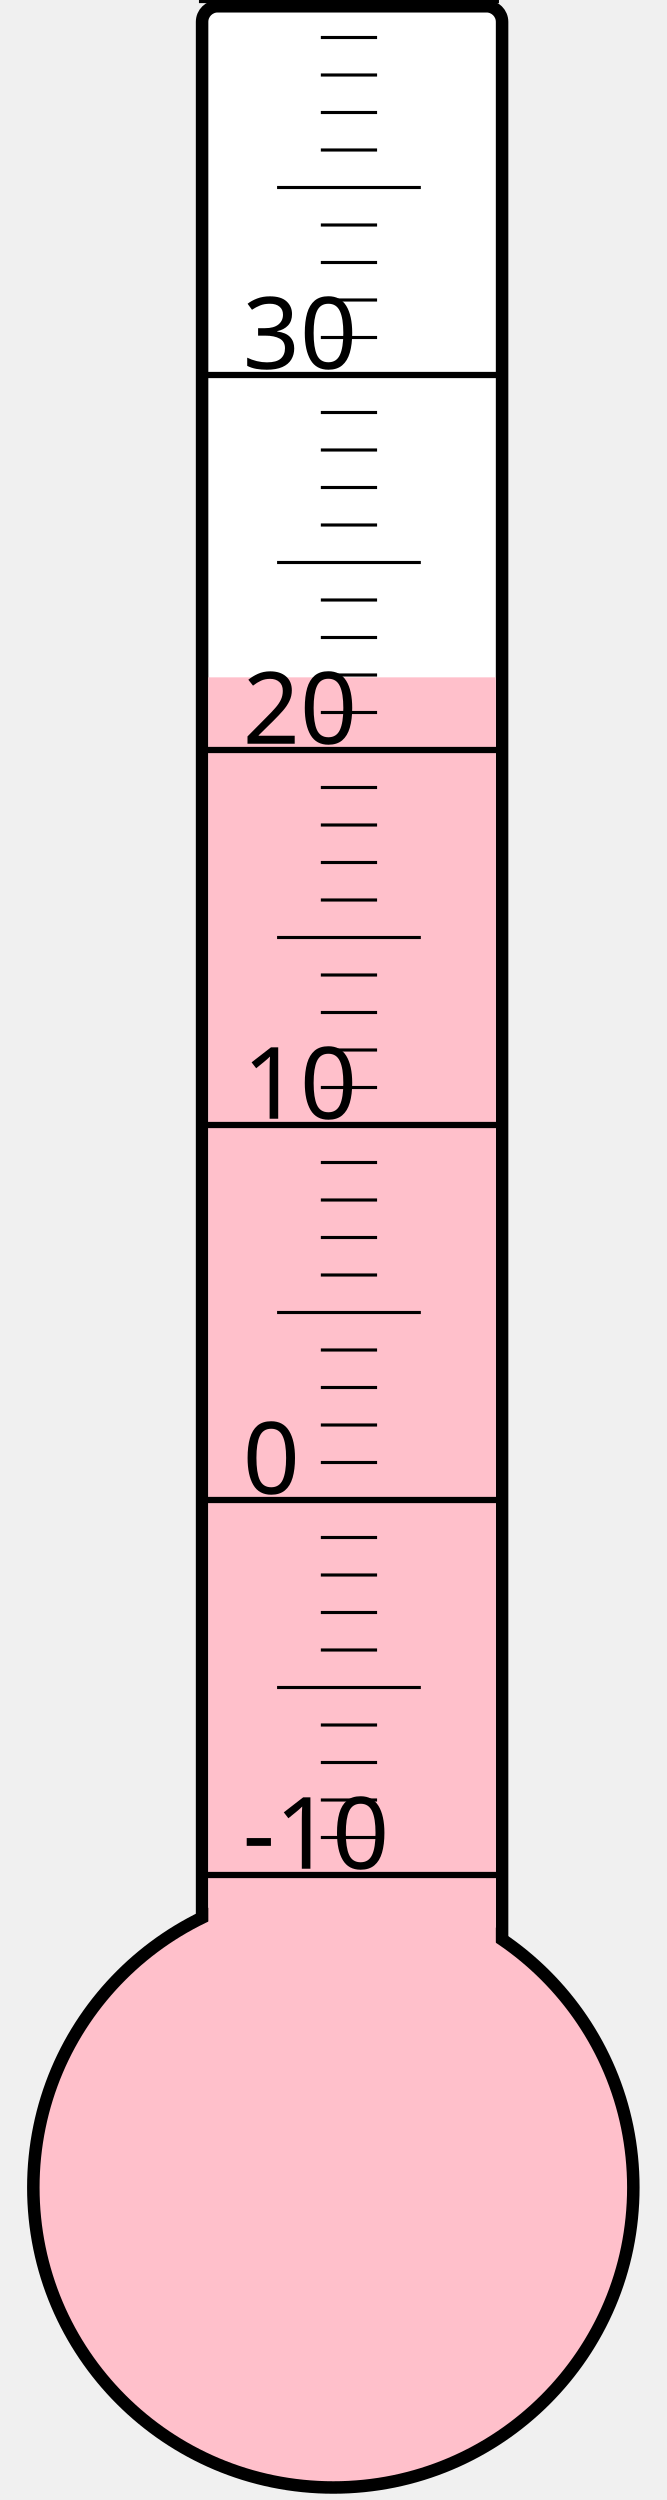
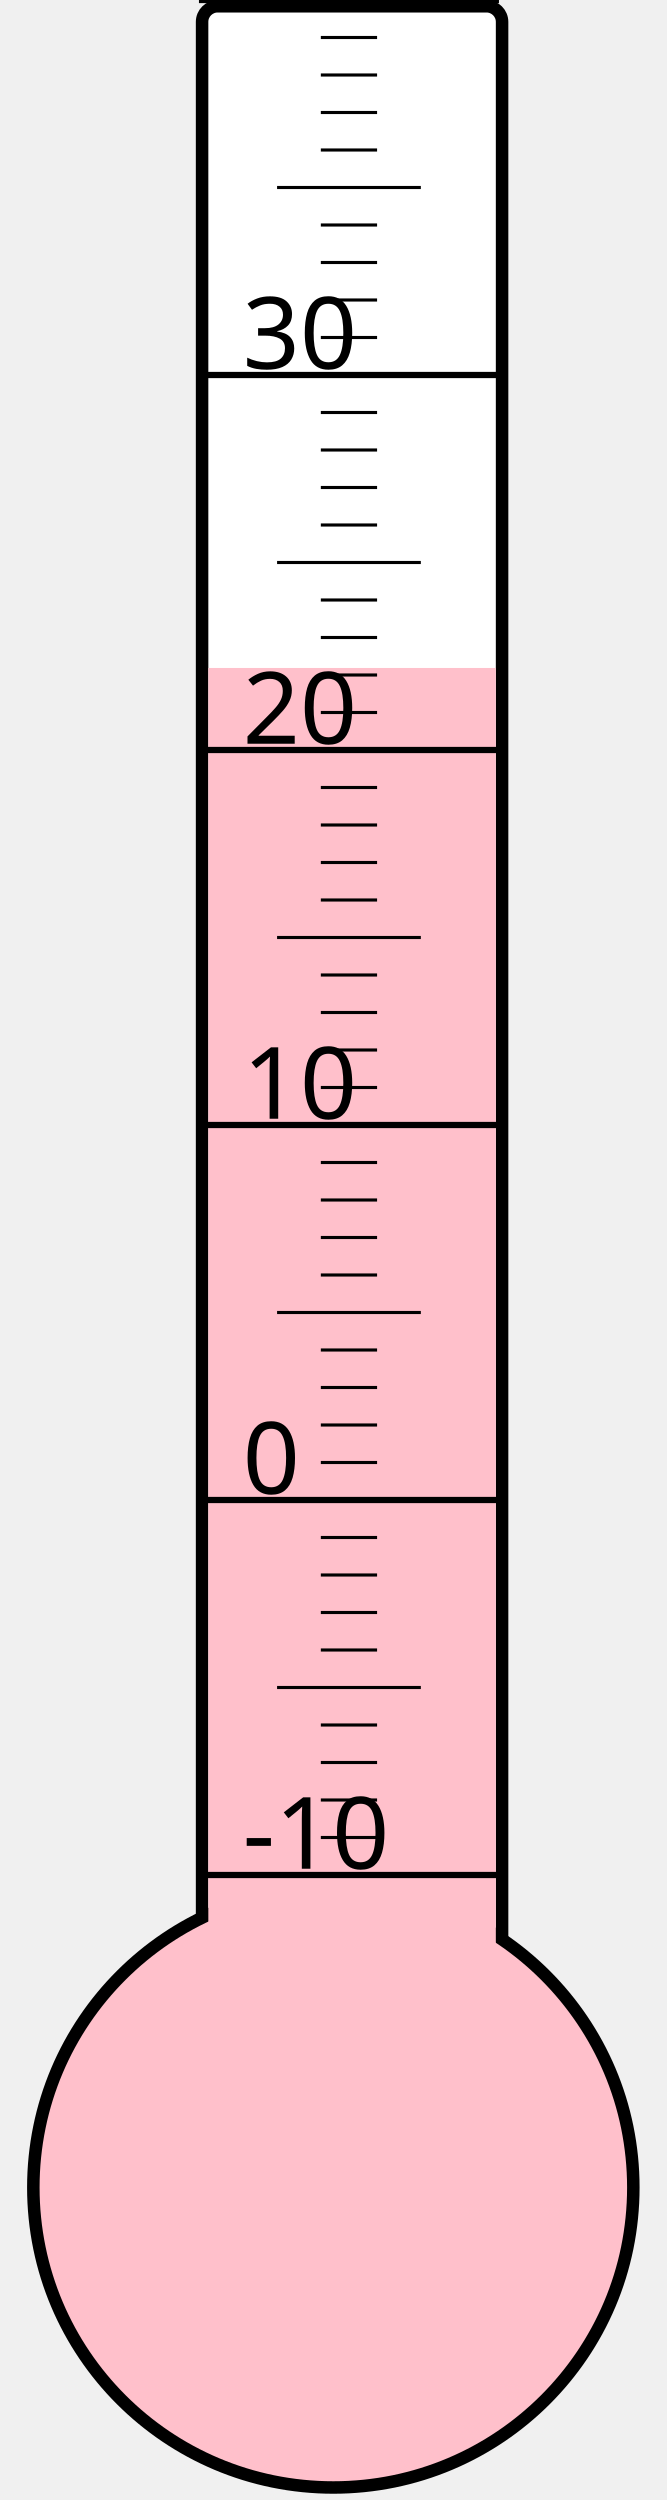
<svg xmlns="http://www.w3.org/2000/svg" width="40px" height="150px" viewBox="0 0 200 800">
  <rect width="200" height="800" x="0" y="0" style="fill: #ffffeb; fill-opacity: 0;" />
  <rect width="96" height="680" x="58" y="2" rx="5" ry="5" style="fill: white; fill-opacity: 1; stroke: black; stroke-width: 4;" />
  <circle cx="100" cy="700" r="96" style="fill: pink; stroke: black; stroke-width: 4;" />
-   <rect width="92" height="483.25" x="60" y="216.75" style="fill: pink; fill-opacity: 1; stroke-width: 0;" />
+   <rect width="92" height="486.25" x="60" y="213.75" style="fill: pink; fill-opacity: 1; stroke-width: 0;" />
  <text x="71" y="598" style="font-family: sans-serif; font-size: 24pt;">-10</text>
  <text x="71" y="478" style="font-family: sans-serif; font-size: 24pt;">0</text>
  <text x="71" y="358" style="font-family: sans-serif; font-size: 24pt;">10</text>
  <text x="71" y="238" style="font-family: sans-serif; font-size: 24pt;">20</text>
  <text x="71" y="118" style="font-family: sans-serif; font-size: 24pt;">30</text>
  <g style="stroke: black;">
    <line x1="57" y1="600" x2="153" y2="600" style="stroke-width: 2;" />
    <line x1="96" y1="588" x2="114" y2="588" style="stroke-width: 1;" />
    <line x1="96" y1="576" x2="114" y2="576" style="stroke-width: 1;" />
    <line x1="96" y1="564" x2="114" y2="564" style="stroke-width: 1;" />
    <line x1="96" y1="552" x2="114" y2="552" style="stroke-width: 1;" />
    <line x1="82" y1="540" x2="128" y2="540" style="stroke-width: 1;" />
    <line x1="96" y1="528" x2="114" y2="528" style="stroke-width: 1;" />
    <line x1="96" y1="516" x2="114" y2="516" style="stroke-width: 1;" />
    <line x1="96" y1="504" x2="114" y2="504" style="stroke-width: 1;" />
    <line x1="96" y1="492" x2="114" y2="492" style="stroke-width: 1;" />
    <line x1="57" y1="480" x2="153" y2="480" style="stroke-width: 2;" />
    <line x1="96" y1="468" x2="114" y2="468" style="stroke-width: 1;" />
    <line x1="96" y1="456" x2="114" y2="456" style="stroke-width: 1;" />
    <line x1="96" y1="444" x2="114" y2="444" style="stroke-width: 1;" />
    <line x1="96" y1="432" x2="114" y2="432" style="stroke-width: 1;" />
    <line x1="82" y1="420" x2="128" y2="420" style="stroke-width: 1;" />
    <line x1="96" y1="408" x2="114" y2="408" style="stroke-width: 1;" />
    <line x1="96" y1="396" x2="114" y2="396" style="stroke-width: 1;" />
    <line x1="96" y1="384" x2="114" y2="384" style="stroke-width: 1;" />
    <line x1="96" y1="372" x2="114" y2="372" style="stroke-width: 1;" />
    <line x1="57" y1="360" x2="153" y2="360" style="stroke-width: 2;" />
    <line x1="96" y1="348" x2="114" y2="348" style="stroke-width: 1;" />
    <line x1="96" y1="336" x2="114" y2="336" style="stroke-width: 1;" />
    <line x1="96" y1="324" x2="114" y2="324" style="stroke-width: 1;" />
    <line x1="96" y1="312" x2="114" y2="312" style="stroke-width: 1;" />
    <line x1="82" y1="300" x2="128" y2="300" style="stroke-width: 1;" />
    <line x1="96" y1="288" x2="114" y2="288" style="stroke-width: 1;" />
    <line x1="96" y1="276" x2="114" y2="276" style="stroke-width: 1;" />
    <line x1="96" y1="264" x2="114" y2="264" style="stroke-width: 1;" />
    <line x1="96" y1="252" x2="114" y2="252" style="stroke-width: 1;" />
    <line x1="57" y1="240" x2="153" y2="240" style="stroke-width: 2;" />
    <line x1="96" y1="228" x2="114" y2="228" style="stroke-width: 1;" />
    <line x1="96" y1="216" x2="114" y2="216" style="stroke-width: 1;" />
    <line x1="96" y1="204" x2="114" y2="204" style="stroke-width: 1;" />
    <line x1="96" y1="192" x2="114" y2="192" style="stroke-width: 1;" />
    <line x1="82" y1="180" x2="128" y2="180" style="stroke-width: 1;" />
    <line x1="96" y1="168" x2="114" y2="168" style="stroke-width: 1;" />
    <line x1="96" y1="156" x2="114" y2="156" style="stroke-width: 1;" />
    <line x1="96" y1="144" x2="114" y2="144" style="stroke-width: 1;" />
    <line x1="96" y1="132" x2="114" y2="132" style="stroke-width: 1;" />
    <line x1="57" y1="120" x2="153" y2="120" style="stroke-width: 2;" />
    <line x1="96" y1="108" x2="114" y2="108" style="stroke-width: 1;" />
    <line x1="96" y1="96" x2="114" y2="96" style="stroke-width: 1;" />
    <line x1="96" y1="84" x2="114" y2="84" style="stroke-width: 1;" />
    <line x1="96" y1="72" x2="114" y2="72" style="stroke-width: 1;" />
    <line x1="82" y1="60" x2="128" y2="60" style="stroke-width: 1;" />
    <line x1="96" y1="48" x2="114" y2="48" style="stroke-width: 1;" />
    <line x1="96" y1="36" x2="114" y2="36" style="stroke-width: 1;" />
    <line x1="96" y1="24" x2="114" y2="24" style="stroke-width: 1;" />
    <line x1="96" y1="12" x2="114" y2="12" style="stroke-width: 1;" />
    <line x1="57" y1="0" x2="153" y2="0" style="stroke-width: 2;" />
  </g>
</svg>
